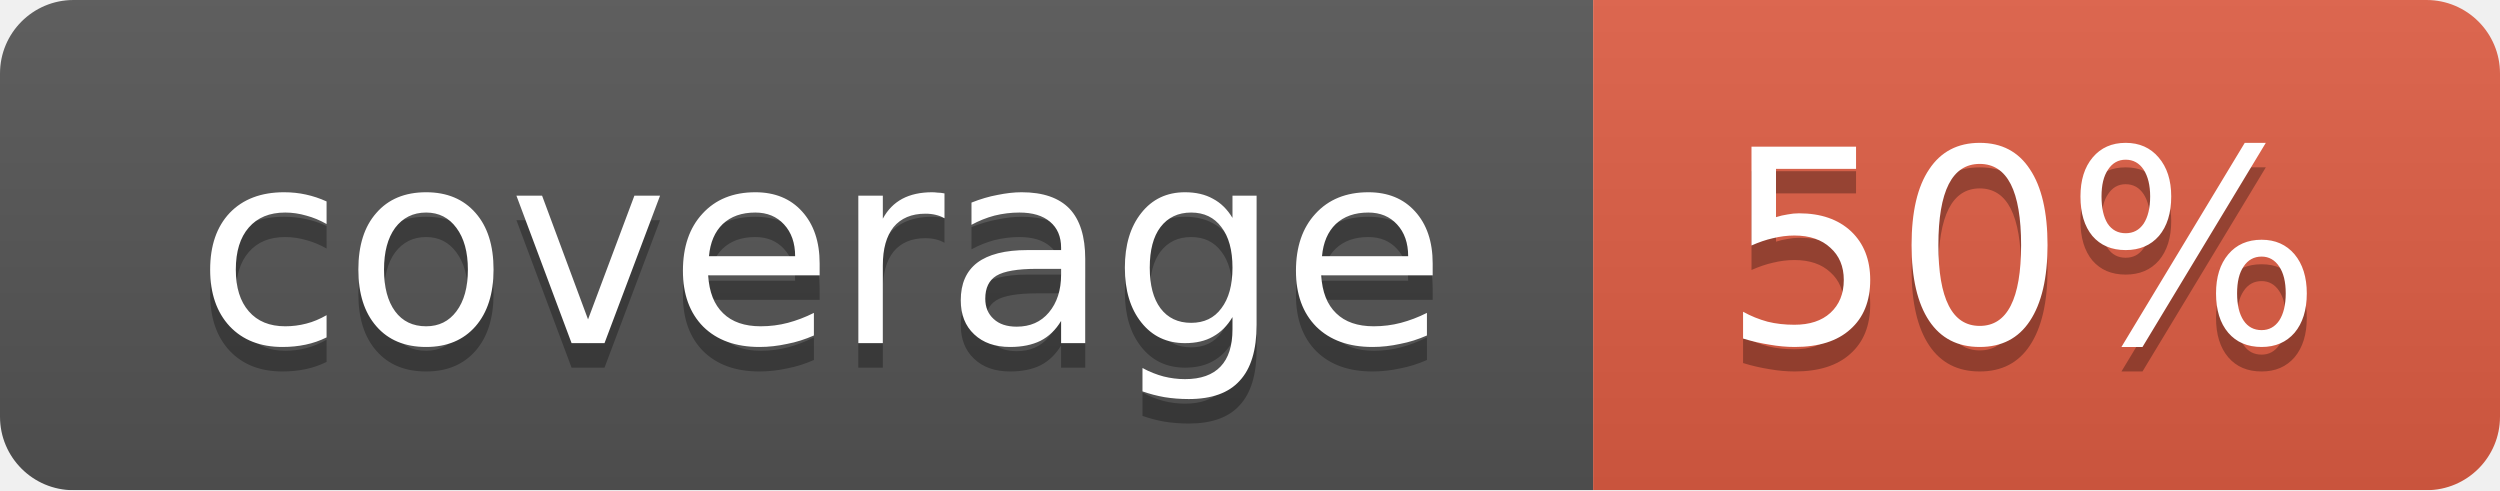
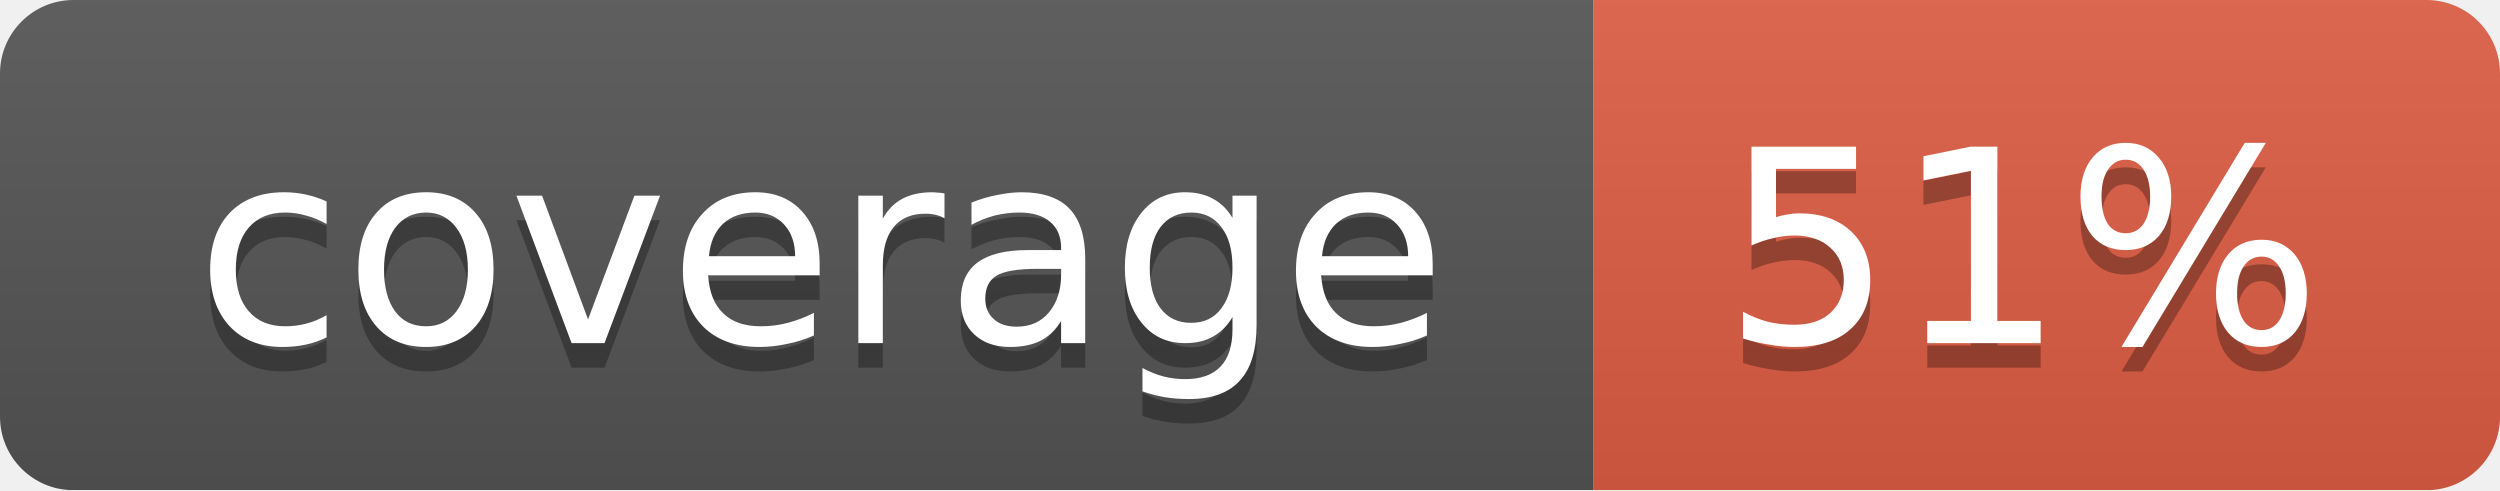
<svg xmlns="http://www.w3.org/2000/svg" width="102" height="20">
  <linearGradient id="smooth" x2="0" y2="100%">
    <stop offset="0" stop-color="#bbb" stop-opacity=".1" />
    <stop offset="1" stop-opacity=".1" />
  </linearGradient>
  <mask id="round">
    <rect width="102" height="20" rx="3" fill="#fff" />
  </mask>
  <g mask="url(#round)">
    <rect width="65" height="20" fill="#555" />
    <rect x="65" width="37" height="20" fill="#e05d44" />
    <rect width="102" height="20" fill="url(#smooth)" />
  </g>
  <g fill="#fff" text-anchor="middle" font-family="DejaVu Sans,Verdana,Geneva,sans-serif" font-size="11">
    <text x="33.5" y="15" fill="#010101" fill-opacity=".3">coverage</text>
    <text x="33.5" y="14">coverage</text>
-     <text x="82.5" y="15" fill="#010101" fill-opacity=".3">50%</text>
-     <text x="82.5" y="14">50%</text>
+     <text x="82.5" y="15" fill="#010101" fill-opacity=".3">51%</text>
+     <text x="82.5" y="14">51%</text>
  </g>
</svg>
